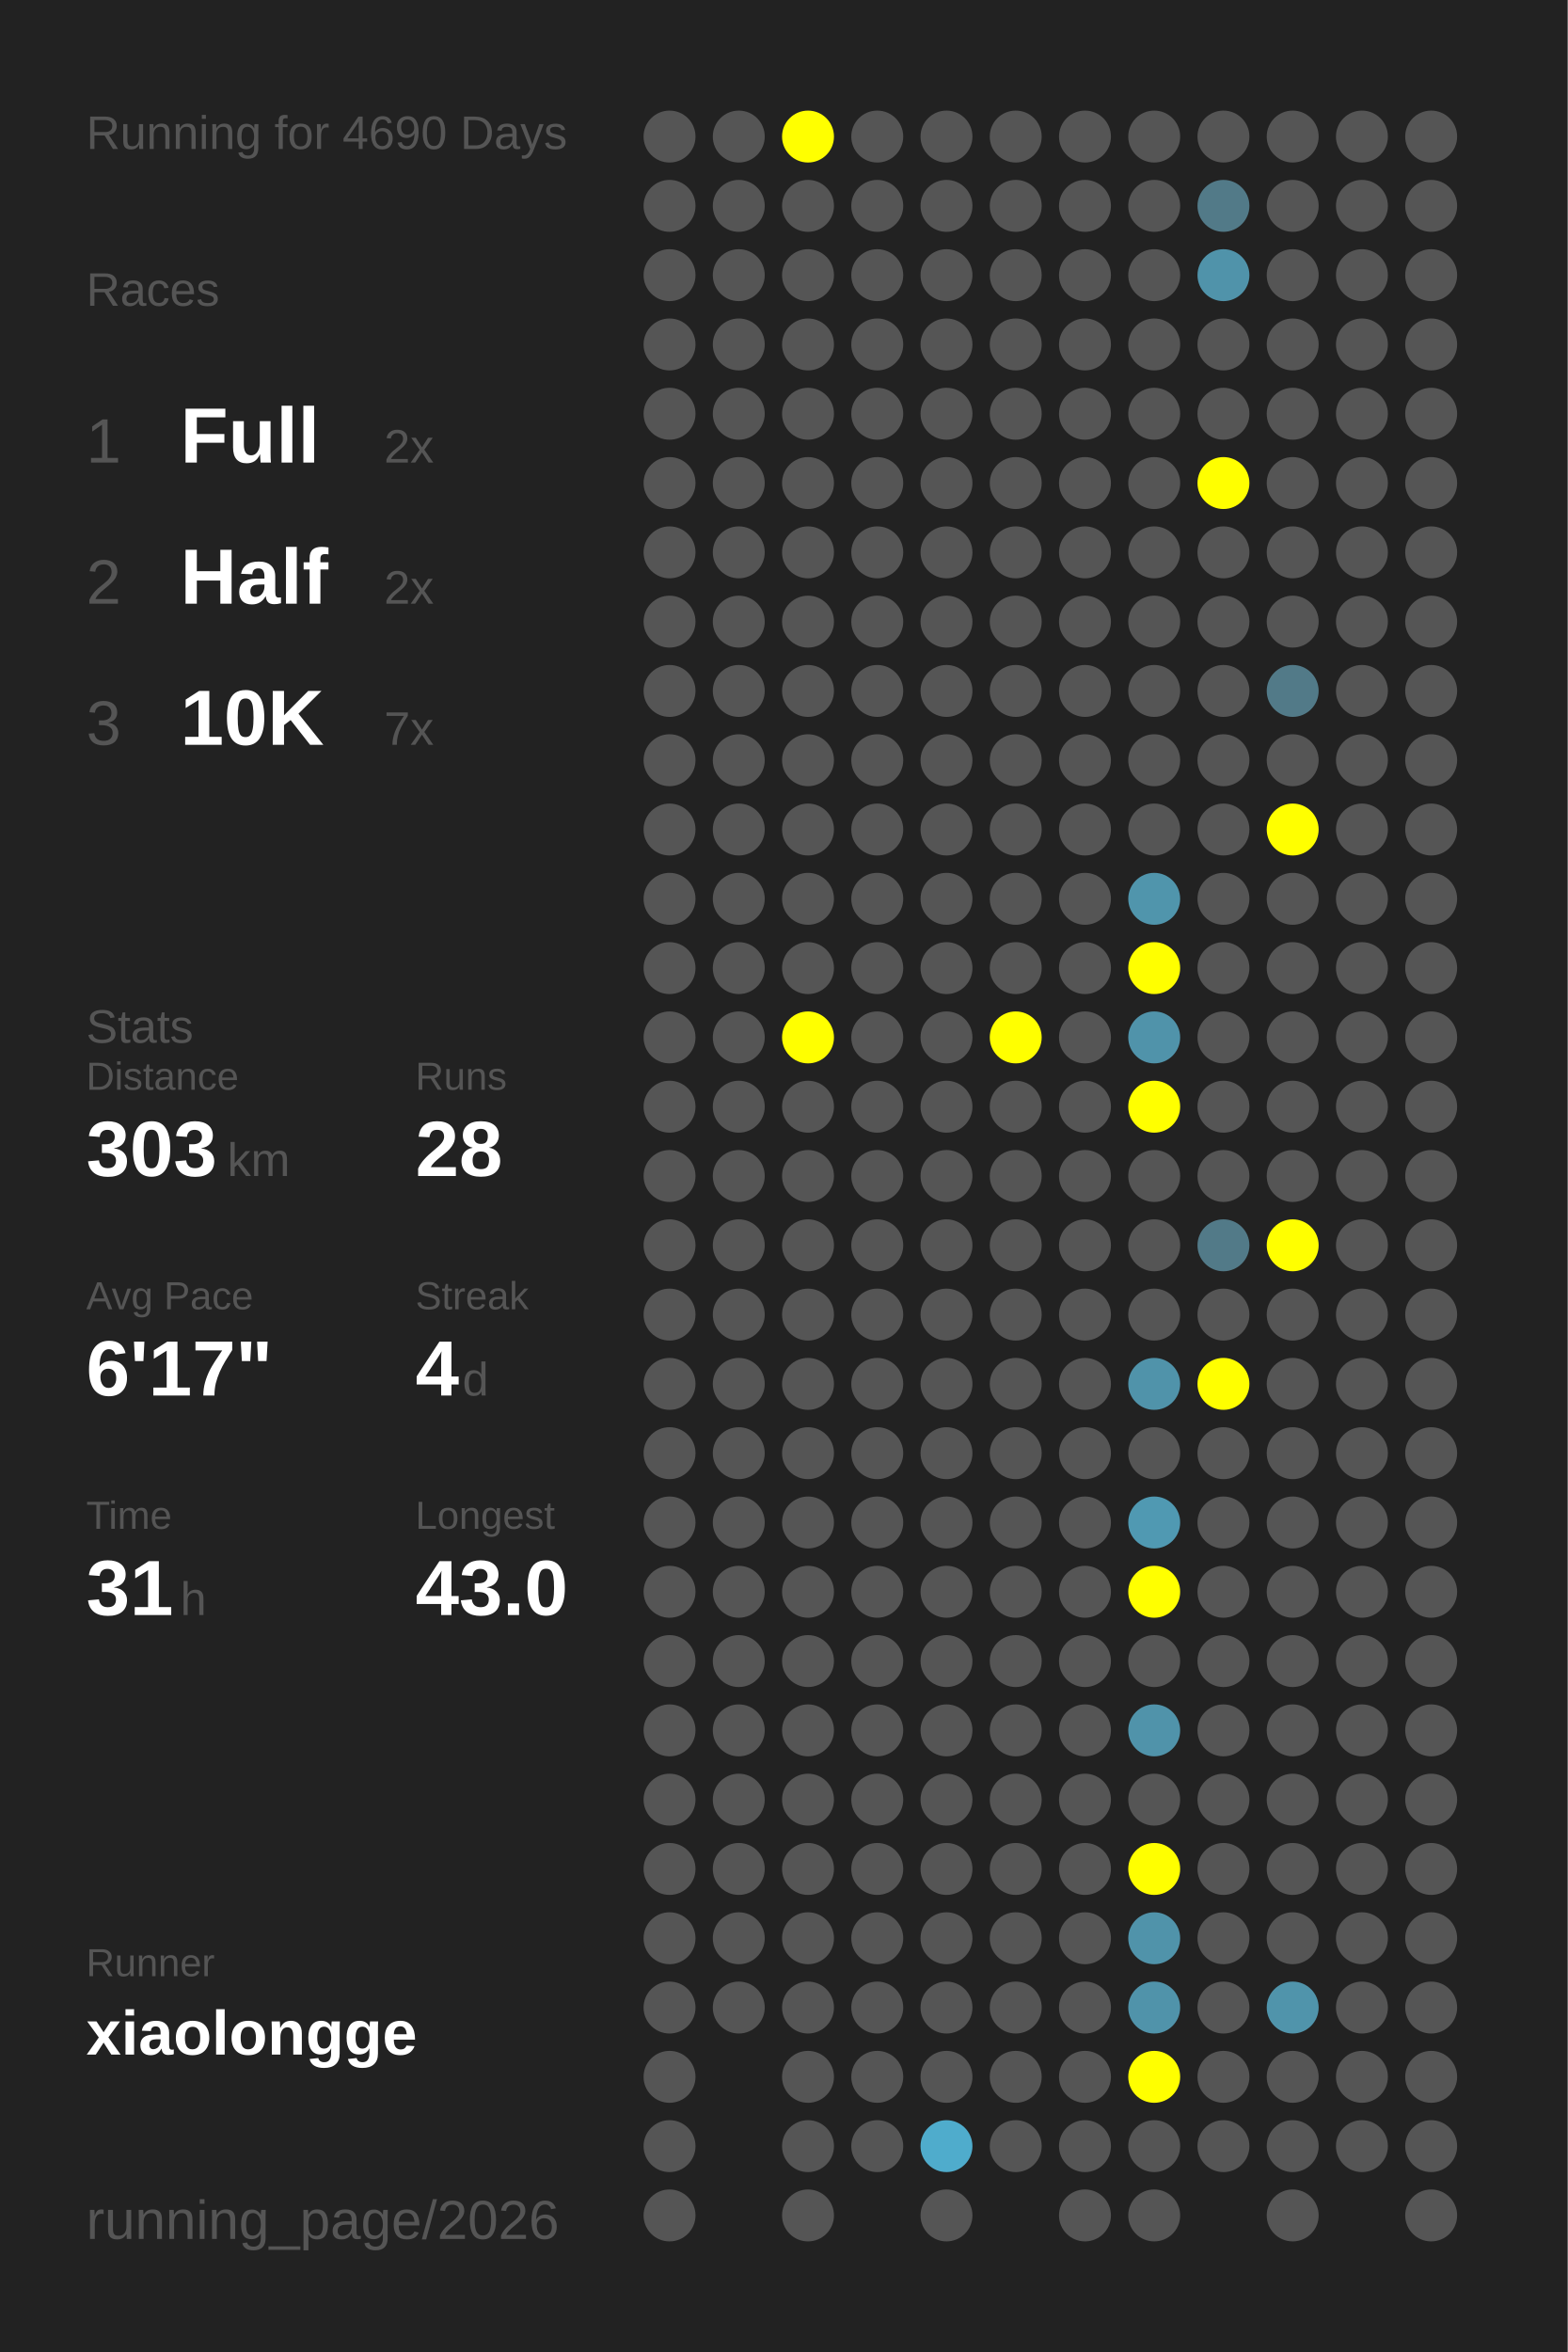
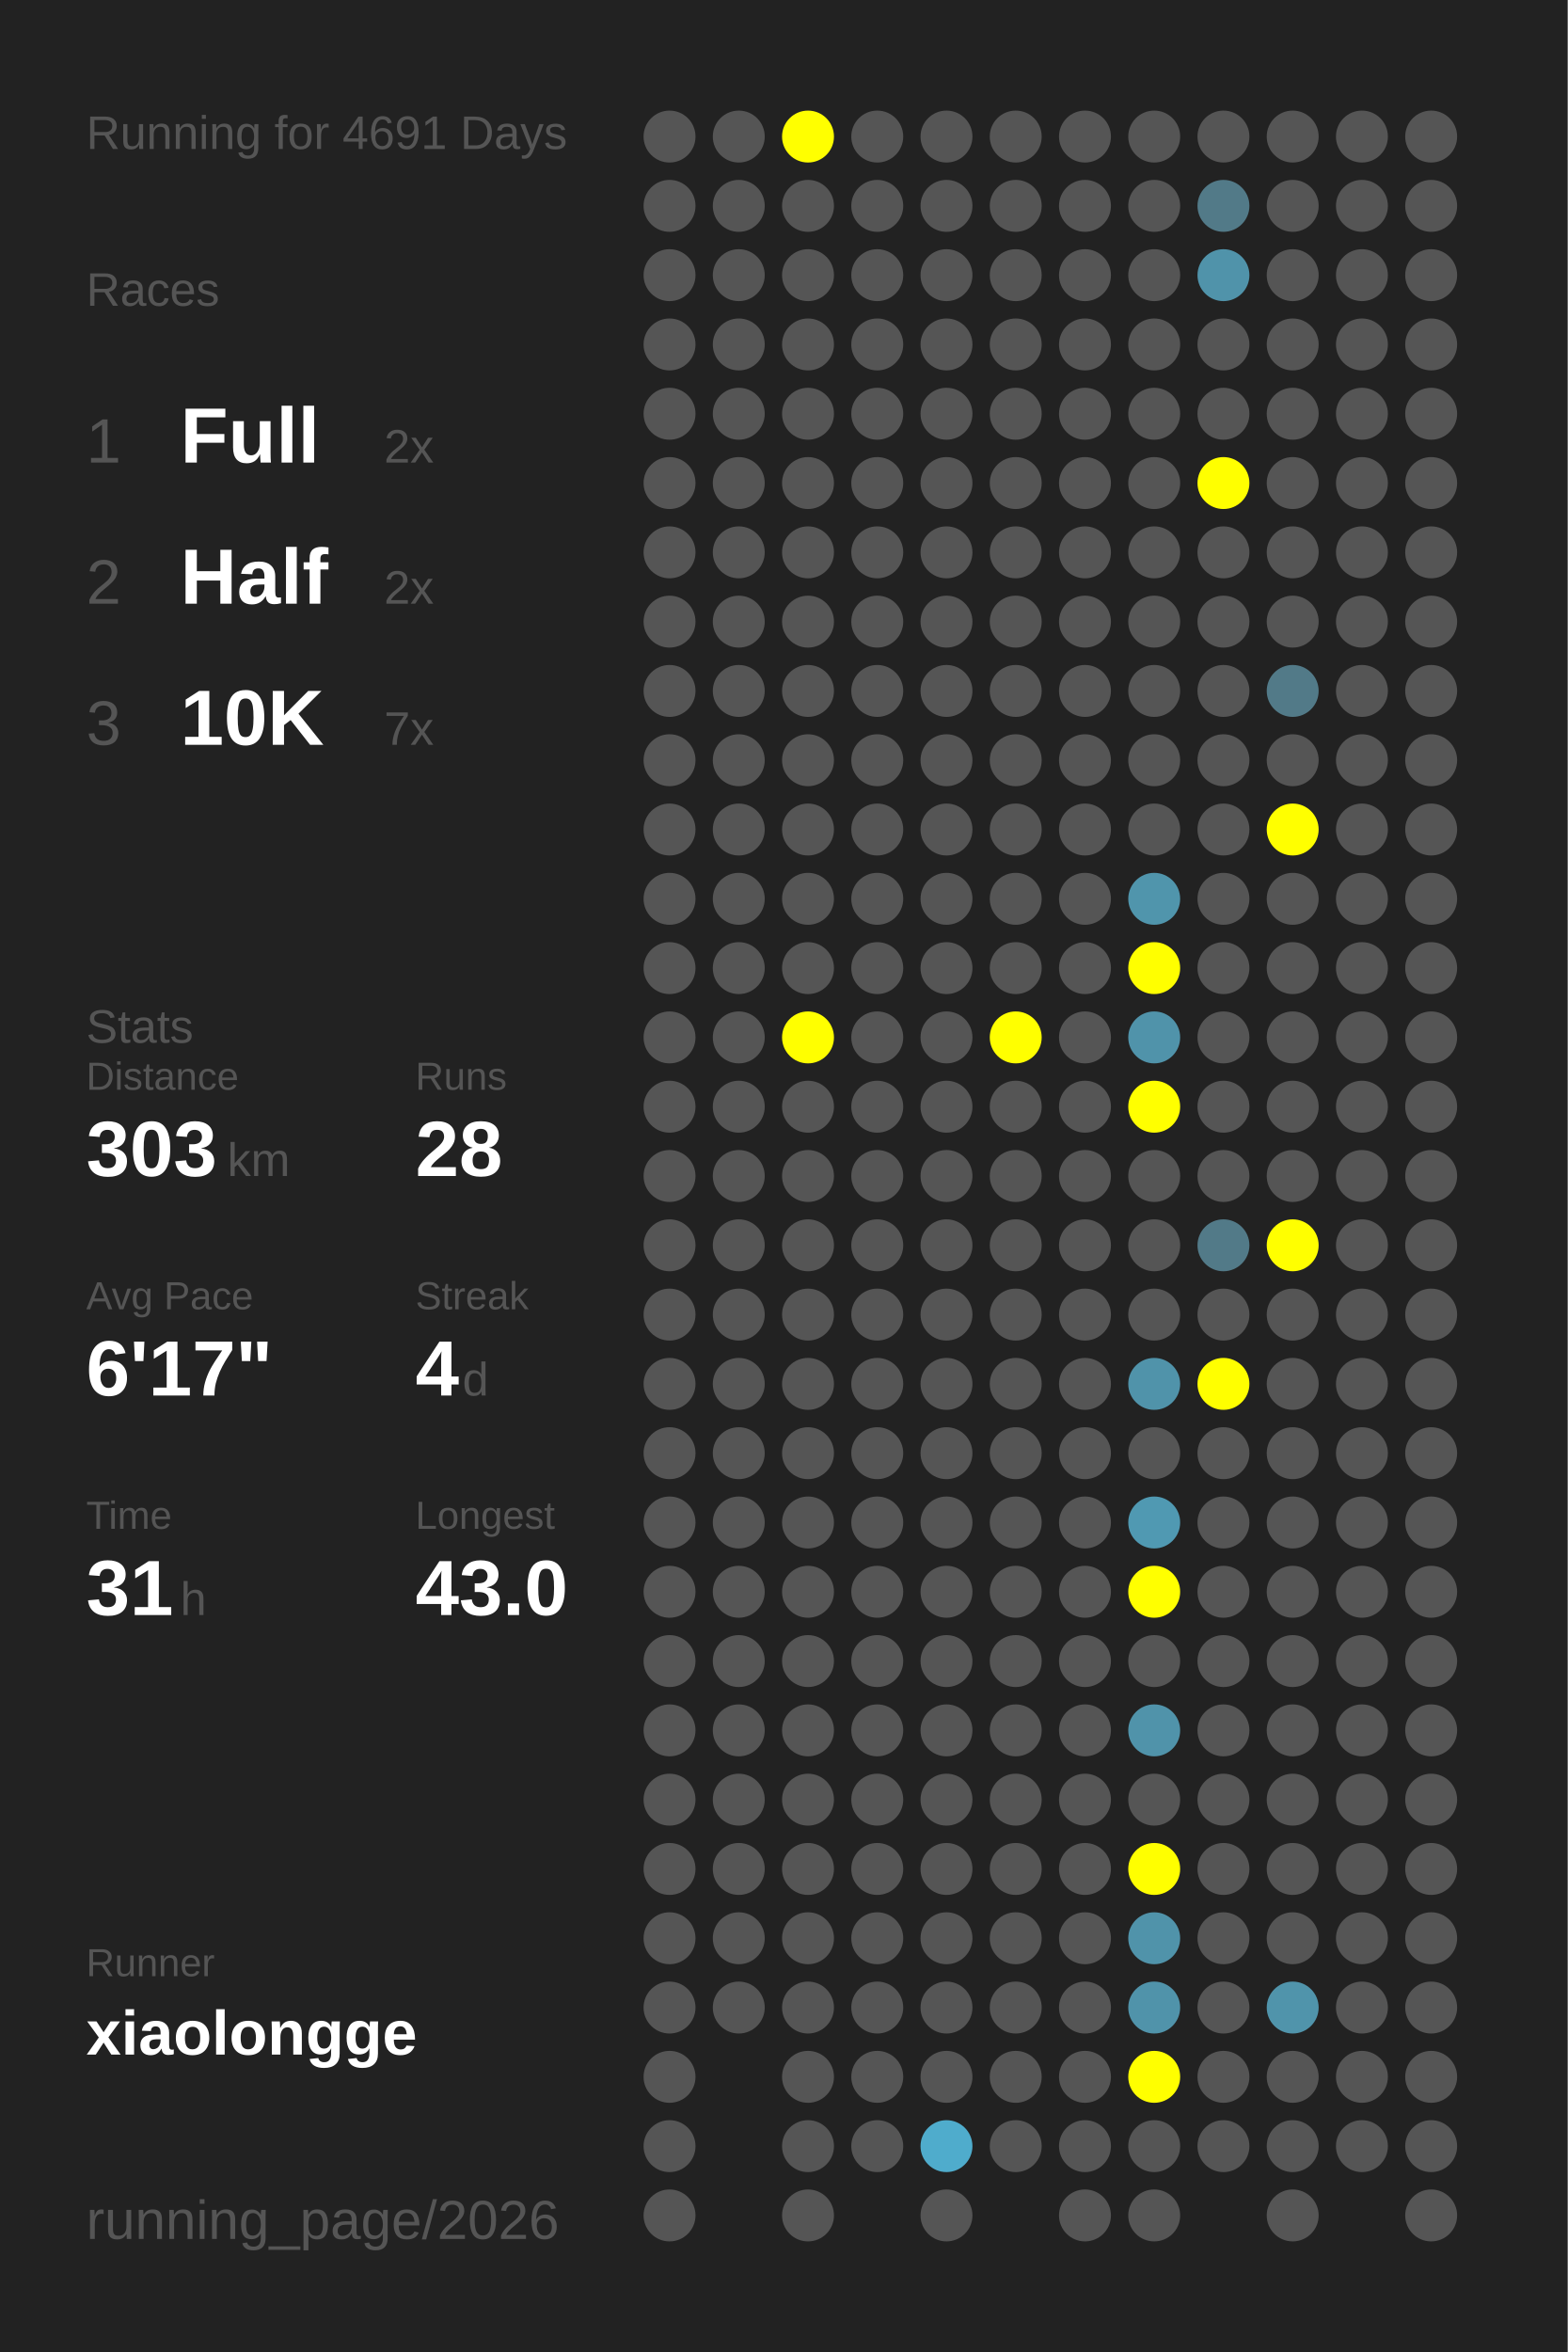
<svg xmlns="http://www.w3.org/2000/svg" baseProfile="full" height="300mm" version="1.1" viewBox="0,0,200,300" width="200mm">
  <defs />
  <rect fill="#222222" height="300" width="200" x="0" y="0" />
-   <text fill="#555555" style="font-size:6px; font-family:Arial;" x="11" y="19">Running for 4690 Days</text>
+   <text fill="#555555" style="font-size:6px; font-family:Arial;" x="11" y="19">Running for 4691 Days</text>
  <text fill="#555555" style="font-size:6px; font-family:Arial;" x="11" y="39">Races</text>
  <text fill="#555555" style="font-size:8px; font-family:Arial;" x="11" y="59">1</text>
  <text fill="#FFFFFF" style="font-size:10px; font-family:Arial; font-weight:bold;" x="23" y="59">Full</text>
  <text fill="#555555" style="font-size:6px; font-family:Arial;" x="49" y="59">2x</text>
  <text fill="#555555" style="font-size:8px; font-family:Arial;" x="11" y="77">2</text>
  <text fill="#FFFFFF" style="font-size:10px; font-family:Arial; font-weight:bold;" x="23" y="77">Half</text>
  <text fill="#555555" style="font-size:6px; font-family:Arial;" x="49" y="77">2x</text>
  <text fill="#555555" style="font-size:8px; font-family:Arial;" x="11" y="95">3</text>
  <text fill="#FFFFFF" style="font-size:10px; font-family:Arial; font-weight:bold;" x="23" y="95">10K</text>
  <text fill="#555555" style="font-size:6px; font-family:Arial;" x="49" y="95">7x</text>
  <text fill="#555555" style="font-size:6px; font-family:Arial;" x="11" y="133">Stats</text>
  <text fill="#555555" style="font-size:5px; font-family:Arial;" x="11" y="139">Distance</text>
  <text fill="#FFFFFF" style="font-size:10px; font-family:Arial; font-weight:bold;" x="11" y="150">303</text>
  <text fill="#555555" style="font-size:6px; font-family:Arial;" x="29" y="150">km</text>
  <text fill="#555555" style="font-size:5px; font-family:Arial;" x="53" y="139">Runs</text>
  <text fill="#FFFFFF" style="font-size:10px; font-family:Arial; font-weight:bold;" x="53" y="150">28</text>
  <text fill="#555555" style="font-size:5px; font-family:Arial;" x="11" y="167">Avg Pace</text>
  <text fill="#FFFFFF" style="font-size:10px; font-family:Arial; font-weight:bold;" x="11" y="178">6'17"</text>
  <text fill="#555555" style="font-size:5px; font-family:Arial;" x="53" y="167">Streak</text>
  <text fill="#FFFFFF" style="font-size:10px; font-family:Arial; font-weight:bold;" x="53" y="178">4</text>
  <text fill="#555555" style="font-size:6px; font-family:Arial;" x="59" y="178">d</text>
  <text fill="#555555" style="font-size:5px; font-family:Arial;" x="11" y="195">Time</text>
  <text fill="#FFFFFF" style="font-size:10px; font-family:Arial; font-weight:bold;" x="11" y="206">31</text>
  <text fill="#555555" style="font-size:6px; font-family:Arial;" x="23" y="206">h</text>
  <text fill="#555555" style="font-size:5px; font-family:Arial;" x="53" y="195">Longest</text>
  <text fill="#FFFFFF" style="font-size:10px; font-family:Arial; font-weight:bold;" x="53" y="206">43.0</text>
  <text fill="#555555" style="font-size:5px; font-family:Arial;" x="11" y="252.065">Runner</text>
  <text fill="#FFFFFF" style="font-size:8px; font-family:Arial; font-weight:bold;" x="11" y="262.065">xiaolongge</text>
  <text fill="#555555" style="font-size:7px; font-family:Arial;" x="11" y="285.581">running_page/2026</text>
  <circle cx="85.417" cy="17.419" fill="#555555" r="3.312" />
  <circle cx="85.417" cy="26.258" fill="#555555" r="3.312" />
  <circle cx="85.417" cy="35.097" fill="#555555" r="3.312" />
  <circle cx="85.417" cy="43.935" fill="#555555" r="3.312" />
  <circle cx="85.417" cy="52.774" fill="#555555" r="3.312" />
  <circle cx="85.417" cy="61.613" fill="#555555" r="3.312" />
  <circle cx="85.417" cy="70.452" fill="#555555" r="3.312" />
  <circle cx="85.417" cy="79.29" fill="#555555" r="3.312" />
  <circle cx="85.417" cy="88.129" fill="#555555" r="3.312" />
  <circle cx="85.417" cy="96.968" fill="#555555" r="3.312" />
  <circle cx="85.417" cy="105.806" fill="#555555" r="3.312" />
  <circle cx="85.417" cy="114.645" fill="#555555" r="3.312" />
  <circle cx="85.417" cy="123.484" fill="#555555" r="3.312" />
  <circle cx="85.417" cy="132.323" fill="#555555" r="3.312" />
  <circle cx="85.417" cy="141.161" fill="#555555" r="3.312" />
  <circle cx="85.417" cy="150" fill="#555555" r="3.312" />
  <circle cx="85.417" cy="158.839" fill="#555555" r="3.312" />
  <circle cx="85.417" cy="167.677" fill="#555555" r="3.312" />
  <circle cx="85.417" cy="176.516" fill="#555555" r="3.312" />
  <circle cx="85.417" cy="185.355" fill="#555555" r="3.312" />
  <circle cx="85.417" cy="194.194" fill="#555555" r="3.312" />
  <circle cx="85.417" cy="203.032" fill="#555555" r="3.312" />
  <circle cx="85.417" cy="211.871" fill="#555555" r="3.312" />
  <circle cx="85.417" cy="220.71" fill="#555555" r="3.312" />
  <circle cx="85.417" cy="229.548" fill="#555555" r="3.312" />
  <circle cx="85.417" cy="238.387" fill="#555555" r="3.312" />
  <circle cx="85.417" cy="247.226" fill="#555555" r="3.312" />
  <circle cx="85.417" cy="256.065" fill="#555555" r="3.312" />
  <circle cx="85.417" cy="264.903" fill="#555555" r="3.312" />
  <circle cx="85.417" cy="273.742" fill="#555555" r="3.312" />
  <circle cx="85.417" cy="282.581" fill="#555555" r="3.312" />
  <circle cx="94.25" cy="17.419" fill="#555555" r="3.312" />
  <circle cx="94.25" cy="26.258" fill="#555555" r="3.312" />
  <circle cx="94.25" cy="35.097" fill="#555555" r="3.312" />
  <circle cx="94.25" cy="43.935" fill="#555555" r="3.312" />
  <circle cx="94.25" cy="52.774" fill="#555555" r="3.312" />
  <circle cx="94.25" cy="61.613" fill="#555555" r="3.312" />
  <circle cx="94.25" cy="70.452" fill="#555555" r="3.312" />
  <circle cx="94.25" cy="79.29" fill="#555555" r="3.312" />
  <circle cx="94.25" cy="88.129" fill="#555555" r="3.312" />
  <circle cx="94.25" cy="96.968" fill="#555555" r="3.312" />
  <circle cx="94.25" cy="105.806" fill="#555555" r="3.312" />
  <circle cx="94.25" cy="114.645" fill="#555555" r="3.312" />
  <circle cx="94.25" cy="123.484" fill="#555555" r="3.312" />
  <circle cx="94.25" cy="132.323" fill="#555555" r="3.312" />
  <circle cx="94.25" cy="141.161" fill="#555555" r="3.312" />
  <circle cx="94.25" cy="150" fill="#555555" r="3.312" />
  <circle cx="94.25" cy="158.839" fill="#555555" r="3.312" />
  <circle cx="94.25" cy="167.677" fill="#555555" r="3.312" />
  <circle cx="94.25" cy="176.516" fill="#555555" r="3.312" />
  <circle cx="94.25" cy="185.355" fill="#555555" r="3.312" />
  <circle cx="94.25" cy="194.194" fill="#555555" r="3.312" />
  <circle cx="94.25" cy="203.032" fill="#555555" r="3.312" />
  <circle cx="94.25" cy="211.871" fill="#555555" r="3.312" />
  <circle cx="94.25" cy="220.71" fill="#555555" r="3.312" />
  <circle cx="94.25" cy="229.548" fill="#555555" r="3.312" />
  <circle cx="94.25" cy="238.387" fill="#555555" r="3.312" />
  <circle cx="94.25" cy="247.226" fill="#555555" r="3.312" />
  <circle cx="94.25" cy="256.065" fill="#555555" r="3.312" />
  <circle cx="103.083" cy="17.419" fill="#FFFF00" r="3.312" />
  <circle cx="103.083" cy="26.258" fill="#555555" r="3.312" />
  <circle cx="103.083" cy="35.097" fill="#555555" r="3.312" />
  <circle cx="103.083" cy="43.935" fill="#555555" r="3.312" />
  <circle cx="103.083" cy="52.774" fill="#555555" r="3.312" />
  <circle cx="103.083" cy="61.613" fill="#555555" r="3.312" />
  <circle cx="103.083" cy="70.452" fill="#555555" r="3.312" />
  <circle cx="103.083" cy="79.29" fill="#555555" r="3.312" />
  <circle cx="103.083" cy="88.129" fill="#555555" r="3.312" />
  <circle cx="103.083" cy="96.968" fill="#555555" r="3.312" />
  <circle cx="103.083" cy="105.806" fill="#555555" r="3.312" />
  <circle cx="103.083" cy="114.645" fill="#555555" r="3.312" />
  <circle cx="103.083" cy="123.484" fill="#555555" r="3.312" />
  <circle cx="103.083" cy="132.323" fill="#FFFF00" r="3.312" />
  <circle cx="103.083" cy="141.161" fill="#555555" r="3.312" />
  <circle cx="103.083" cy="150" fill="#555555" r="3.312" />
  <circle cx="103.083" cy="158.839" fill="#555555" r="3.312" />
  <circle cx="103.083" cy="167.677" fill="#555555" r="3.312" />
  <circle cx="103.083" cy="176.516" fill="#555555" r="3.312" />
  <circle cx="103.083" cy="185.355" fill="#555555" r="3.312" />
  <circle cx="103.083" cy="194.194" fill="#555555" r="3.312" />
  <circle cx="103.083" cy="203.032" fill="#555555" r="3.312" />
  <circle cx="103.083" cy="211.871" fill="#555555" r="3.312" />
  <circle cx="103.083" cy="220.71" fill="#555555" r="3.312" />
  <circle cx="103.083" cy="229.548" fill="#555555" r="3.312" />
  <circle cx="103.083" cy="238.387" fill="#555555" r="3.312" />
  <circle cx="103.083" cy="247.226" fill="#555555" r="3.312" />
  <circle cx="103.083" cy="256.065" fill="#555555" r="3.312" />
  <circle cx="103.083" cy="264.903" fill="#555555" r="3.312" />
  <circle cx="103.083" cy="273.742" fill="#555555" r="3.312" />
  <circle cx="103.083" cy="282.581" fill="#555555" r="3.312" />
  <circle cx="111.917" cy="17.419" fill="#555555" r="3.312" />
  <circle cx="111.917" cy="26.258" fill="#555555" r="3.312" />
  <circle cx="111.917" cy="35.097" fill="#555555" r="3.312" />
  <circle cx="111.917" cy="43.935" fill="#555555" r="3.312" />
  <circle cx="111.917" cy="52.774" fill="#555555" r="3.312" />
  <circle cx="111.917" cy="61.613" fill="#555555" r="3.312" />
  <circle cx="111.917" cy="70.452" fill="#555555" r="3.312" />
  <circle cx="111.917" cy="79.29" fill="#555555" r="3.312" />
  <circle cx="111.917" cy="88.129" fill="#555555" r="3.312" />
  <circle cx="111.917" cy="96.968" fill="#555555" r="3.312" />
  <circle cx="111.917" cy="105.806" fill="#555555" r="3.312" />
  <circle cx="111.917" cy="114.645" fill="#555555" r="3.312" />
  <circle cx="111.917" cy="123.484" fill="#555555" r="3.312" />
  <circle cx="111.917" cy="132.323" fill="#555555" r="3.312" />
  <circle cx="111.917" cy="141.161" fill="#555555" r="3.312" />
  <circle cx="111.917" cy="150" fill="#555555" r="3.312" />
  <circle cx="111.917" cy="158.839" fill="#555555" r="3.312" />
  <circle cx="111.917" cy="167.677" fill="#555555" r="3.312" />
  <circle cx="111.917" cy="176.516" fill="#555555" r="3.312" />
  <circle cx="111.917" cy="185.355" fill="#555555" r="3.312" />
  <circle cx="111.917" cy="194.194" fill="#555555" r="3.312" />
  <circle cx="111.917" cy="203.032" fill="#555555" r="3.312" />
  <circle cx="111.917" cy="211.871" fill="#555555" r="3.312" />
  <circle cx="111.917" cy="220.71" fill="#555555" r="3.312" />
  <circle cx="111.917" cy="229.548" fill="#555555" r="3.312" />
  <circle cx="111.917" cy="238.387" fill="#555555" r="3.312" />
  <circle cx="111.917" cy="247.226" fill="#555555" r="3.312" />
  <circle cx="111.917" cy="256.065" fill="#555555" r="3.312" />
  <circle cx="111.917" cy="264.903" fill="#555555" r="3.312" />
  <circle cx="111.917" cy="273.742" fill="#555555" r="3.312" />
  <circle cx="120.75" cy="17.419" fill="#555555" r="3.312" />
  <circle cx="120.75" cy="26.258" fill="#555555" r="3.312" />
  <circle cx="120.75" cy="35.097" fill="#555555" r="3.312" />
  <circle cx="120.75" cy="43.935" fill="#555555" r="3.312" />
  <circle cx="120.75" cy="52.774" fill="#555555" r="3.312" />
  <circle cx="120.75" cy="61.613" fill="#555555" r="3.312" />
  <circle cx="120.75" cy="70.452" fill="#555555" r="3.312" />
  <circle cx="120.75" cy="79.29" fill="#555555" r="3.312" />
  <circle cx="120.75" cy="88.129" fill="#555555" r="3.312" />
  <circle cx="120.75" cy="96.968" fill="#555555" r="3.312" />
  <circle cx="120.75" cy="105.806" fill="#555555" r="3.312" />
  <circle cx="120.75" cy="114.645" fill="#555555" r="3.312" />
  <circle cx="120.75" cy="123.484" fill="#555555" r="3.312" />
  <circle cx="120.75" cy="132.323" fill="#555555" r="3.312" />
  <circle cx="120.75" cy="141.161" fill="#555555" r="3.312" />
  <circle cx="120.75" cy="150" fill="#555555" r="3.312" />
  <circle cx="120.75" cy="158.839" fill="#555555" r="3.312" />
  <circle cx="120.75" cy="167.677" fill="#555555" r="3.312" />
  <circle cx="120.75" cy="176.516" fill="#555555" r="3.312" />
  <circle cx="120.75" cy="185.355" fill="#555555" r="3.312" />
  <circle cx="120.75" cy="194.194" fill="#555555" r="3.312" />
  <circle cx="120.75" cy="203.032" fill="#555555" r="3.312" />
  <circle cx="120.75" cy="211.871" fill="#555555" r="3.312" />
  <circle cx="120.75" cy="220.71" fill="#555555" r="3.312" />
  <circle cx="120.75" cy="229.548" fill="#555555" r="3.312" />
  <circle cx="120.75" cy="238.387" fill="#555555" r="3.312" />
  <circle cx="120.75" cy="247.226" fill="#555555" r="3.312" />
  <circle cx="120.75" cy="256.065" fill="#555555" r="3.312" />
  <circle cx="120.75" cy="264.903" fill="#555555" r="3.312" />
  <circle cx="120.75" cy="273.742" fill="#4faccc" r="3.312" />
  <circle cx="120.75" cy="282.581" fill="#555555" r="3.312" />
  <circle cx="129.583" cy="17.419" fill="#555555" r="3.312" />
  <circle cx="129.583" cy="26.258" fill="#555555" r="3.312" />
  <circle cx="129.583" cy="35.097" fill="#555555" r="3.312" />
  <circle cx="129.583" cy="43.935" fill="#555555" r="3.312" />
  <circle cx="129.583" cy="52.774" fill="#555555" r="3.312" />
  <circle cx="129.583" cy="61.613" fill="#555555" r="3.312" />
  <circle cx="129.583" cy="70.452" fill="#555555" r="3.312" />
  <circle cx="129.583" cy="79.29" fill="#555555" r="3.312" />
  <circle cx="129.583" cy="88.129" fill="#555555" r="3.312" />
  <circle cx="129.583" cy="96.968" fill="#555555" r="3.312" />
  <circle cx="129.583" cy="105.806" fill="#555555" r="3.312" />
  <circle cx="129.583" cy="114.645" fill="#555555" r="3.312" />
  <circle cx="129.583" cy="123.484" fill="#555555" r="3.312" />
  <circle cx="129.583" cy="132.323" fill="#FFFF00" r="3.312" />
  <circle cx="129.583" cy="141.161" fill="#555555" r="3.312" />
  <circle cx="129.583" cy="150" fill="#555555" r="3.312" />
  <circle cx="129.583" cy="158.839" fill="#555555" r="3.312" />
  <circle cx="129.583" cy="167.677" fill="#555555" r="3.312" />
  <circle cx="129.583" cy="176.516" fill="#555555" r="3.312" />
  <circle cx="129.583" cy="185.355" fill="#555555" r="3.312" />
  <circle cx="129.583" cy="194.194" fill="#555555" r="3.312" />
  <circle cx="129.583" cy="203.032" fill="#555555" r="3.312" />
  <circle cx="129.583" cy="211.871" fill="#555555" r="3.312" />
  <circle cx="129.583" cy="220.71" fill="#555555" r="3.312" />
  <circle cx="129.583" cy="229.548" fill="#555555" r="3.312" />
  <circle cx="129.583" cy="238.387" fill="#555555" r="3.312" />
  <circle cx="129.583" cy="247.226" fill="#555555" r="3.312" />
  <circle cx="129.583" cy="256.065" fill="#555555" r="3.312" />
  <circle cx="129.583" cy="264.903" fill="#555555" r="3.312" />
  <circle cx="129.583" cy="273.742" fill="#555555" r="3.312" />
  <circle cx="138.417" cy="17.419" fill="#555555" r="3.312" />
  <circle cx="138.417" cy="26.258" fill="#555555" r="3.312" />
  <circle cx="138.417" cy="35.097" fill="#555555" r="3.312" />
  <circle cx="138.417" cy="43.935" fill="#555555" r="3.312" />
  <circle cx="138.417" cy="52.774" fill="#555555" r="3.312" />
  <circle cx="138.417" cy="61.613" fill="#555555" r="3.312" />
  <circle cx="138.417" cy="70.452" fill="#555555" r="3.312" />
  <circle cx="138.417" cy="79.29" fill="#555555" r="3.312" />
  <circle cx="138.417" cy="88.129" fill="#555555" r="3.312" />
  <circle cx="138.417" cy="96.968" fill="#555555" r="3.312" />
  <circle cx="138.417" cy="105.806" fill="#555555" r="3.312" />
  <circle cx="138.417" cy="114.645" fill="#555555" r="3.312" />
  <circle cx="138.417" cy="123.484" fill="#555555" r="3.312" />
  <circle cx="138.417" cy="132.323" fill="#555555" r="3.312" />
  <circle cx="138.417" cy="141.161" fill="#555555" r="3.312" />
  <circle cx="138.417" cy="150" fill="#555555" r="3.312" />
  <circle cx="138.417" cy="158.839" fill="#555555" r="3.312" />
  <circle cx="138.417" cy="167.677" fill="#555555" r="3.312" />
  <circle cx="138.417" cy="176.516" fill="#555555" r="3.312" />
  <circle cx="138.417" cy="185.355" fill="#555555" r="3.312" />
  <circle cx="138.417" cy="194.194" fill="#555555" r="3.312" />
  <circle cx="138.417" cy="203.032" fill="#555555" r="3.312" />
  <circle cx="138.417" cy="211.871" fill="#555555" r="3.312" />
  <circle cx="138.417" cy="220.71" fill="#555555" r="3.312" />
  <circle cx="138.417" cy="229.548" fill="#555555" r="3.312" />
  <circle cx="138.417" cy="238.387" fill="#555555" r="3.312" />
  <circle cx="138.417" cy="247.226" fill="#555555" r="3.312" />
  <circle cx="138.417" cy="256.065" fill="#555555" r="3.312" />
  <circle cx="138.417" cy="264.903" fill="#555555" r="3.312" />
  <circle cx="138.417" cy="273.742" fill="#555555" r="3.312" />
  <circle cx="138.417" cy="282.581" fill="#555555" r="3.312" />
  <circle cx="147.25" cy="17.419" fill="#555555" r="3.312" />
  <circle cx="147.25" cy="26.258" fill="#555555" r="3.312" />
  <circle cx="147.25" cy="35.097" fill="#555555" r="3.312" />
  <circle cx="147.25" cy="43.935" fill="#555555" r="3.312" />
  <circle cx="147.25" cy="52.774" fill="#555555" r="3.312" />
  <circle cx="147.25" cy="61.613" fill="#555555" r="3.312" />
  <circle cx="147.25" cy="70.452" fill="#555555" r="3.312" />
  <circle cx="147.25" cy="79.29" fill="#555555" r="3.312" />
  <circle cx="147.25" cy="88.129" fill="#555555" r="3.312" />
  <circle cx="147.25" cy="96.968" fill="#555555" r="3.312" />
  <circle cx="147.25" cy="105.806" fill="#555555" r="3.312" />
  <circle cx="147.25" cy="114.645" fill="#5095ac" r="3.312" />
  <circle cx="147.25" cy="123.484" fill="#FFFF00" r="3.312" />
  <circle cx="147.25" cy="132.323" fill="#5093aa" r="3.312" />
  <circle cx="147.25" cy="141.161" fill="#FFFF00" r="3.312" />
  <circle cx="147.25" cy="150" fill="#555555" r="3.312" />
  <circle cx="147.25" cy="158.839" fill="#555555" r="3.312" />
  <circle cx="147.25" cy="167.677" fill="#555555" r="3.312" />
  <circle cx="147.25" cy="176.516" fill="#5093aa" r="3.312" />
  <circle cx="147.25" cy="185.355" fill="#555555" r="3.312" />
  <circle cx="147.25" cy="194.194" fill="#5099b2" r="3.312" />
  <circle cx="147.25" cy="203.032" fill="#FFFF00" r="3.312" />
  <circle cx="147.25" cy="211.871" fill="#555555" r="3.312" />
  <circle cx="147.25" cy="220.71" fill="#5093aa" r="3.312" />
  <circle cx="147.25" cy="229.548" fill="#555555" r="3.312" />
  <circle cx="147.25" cy="238.387" fill="#FFFF00" r="3.312" />
  <circle cx="147.25" cy="247.226" fill="#5093aa" r="3.312" />
  <circle cx="147.25" cy="256.065" fill="#5093aa" r="3.312" />
  <circle cx="147.25" cy="264.903" fill="#FFFF00" r="3.312" />
  <circle cx="147.25" cy="273.742" fill="#555555" r="3.312" />
  <circle cx="147.25" cy="282.581" fill="#555555" r="3.312" />
  <circle cx="156.083" cy="17.419" fill="#555555" r="3.312" />
  <circle cx="156.083" cy="26.258" fill="#527a88" r="3.312" />
  <circle cx="156.083" cy="35.097" fill="#5093aa" r="3.312" />
  <circle cx="156.083" cy="43.935" fill="#555555" r="3.312" />
  <circle cx="156.083" cy="52.774" fill="#555555" r="3.312" />
  <circle cx="156.083" cy="61.613" fill="#FFFF00" r="3.312" />
  <circle cx="156.083" cy="70.452" fill="#555555" r="3.312" />
  <circle cx="156.083" cy="79.29" fill="#555555" r="3.312" />
  <circle cx="156.083" cy="88.129" fill="#555555" r="3.312" />
  <circle cx="156.083" cy="96.968" fill="#555555" r="3.312" />
  <circle cx="156.083" cy="105.806" fill="#555555" r="3.312" />
  <circle cx="156.083" cy="114.645" fill="#555555" r="3.312" />
  <circle cx="156.083" cy="123.484" fill="#555555" r="3.312" />
  <circle cx="156.083" cy="132.323" fill="#555555" r="3.312" />
  <circle cx="156.083" cy="141.161" fill="#555555" r="3.312" />
  <circle cx="156.083" cy="150" fill="#555555" r="3.312" />
  <circle cx="156.083" cy="158.839" fill="#527a88" r="3.312" />
  <circle cx="156.083" cy="167.677" fill="#555555" r="3.312" />
  <circle cx="156.083" cy="176.516" fill="#FFFF00" r="3.312" />
  <circle cx="156.083" cy="185.355" fill="#555555" r="3.312" />
  <circle cx="156.083" cy="194.194" fill="#555555" r="3.312" />
  <circle cx="156.083" cy="203.032" fill="#555555" r="3.312" />
  <circle cx="156.083" cy="211.871" fill="#555555" r="3.312" />
  <circle cx="156.083" cy="220.71" fill="#555555" r="3.312" />
  <circle cx="156.083" cy="229.548" fill="#555555" r="3.312" />
  <circle cx="156.083" cy="238.387" fill="#555555" r="3.312" />
  <circle cx="156.083" cy="247.226" fill="#555555" r="3.312" />
  <circle cx="156.083" cy="256.065" fill="#555555" r="3.312" />
  <circle cx="156.083" cy="264.903" fill="#555555" r="3.312" />
  <circle cx="156.083" cy="273.742" fill="#555555" r="3.312" />
  <circle cx="164.917" cy="17.419" fill="#555555" r="3.312" />
  <circle cx="164.917" cy="26.258" fill="#555555" r="3.312" />
  <circle cx="164.917" cy="35.097" fill="#555555" r="3.312" />
  <circle cx="164.917" cy="43.935" fill="#555555" r="3.312" />
  <circle cx="164.917" cy="52.774" fill="#555555" r="3.312" />
  <circle cx="164.917" cy="61.613" fill="#555555" r="3.312" />
  <circle cx="164.917" cy="70.452" fill="#555555" r="3.312" />
  <circle cx="164.917" cy="79.29" fill="#555555" r="3.312" />
  <circle cx="164.917" cy="88.129" fill="#527a88" r="3.312" />
  <circle cx="164.917" cy="96.968" fill="#555555" r="3.312" />
  <circle cx="164.917" cy="105.806" fill="#FFFF00" r="3.312" />
  <circle cx="164.917" cy="114.645" fill="#555555" r="3.312" />
  <circle cx="164.917" cy="123.484" fill="#555555" r="3.312" />
  <circle cx="164.917" cy="132.323" fill="#555555" r="3.312" />
  <circle cx="164.917" cy="141.161" fill="#555555" r="3.312" />
  <circle cx="164.917" cy="150" fill="#555555" r="3.312" />
  <circle cx="164.917" cy="158.839" fill="#FFFF00" r="3.312" />
  <circle cx="164.917" cy="167.677" fill="#555555" r="3.312" />
  <circle cx="164.917" cy="176.516" fill="#555555" r="3.312" />
  <circle cx="164.917" cy="185.355" fill="#555555" r="3.312" />
  <circle cx="164.917" cy="194.194" fill="#555555" r="3.312" />
  <circle cx="164.917" cy="203.032" fill="#555555" r="3.312" />
  <circle cx="164.917" cy="211.871" fill="#555555" r="3.312" />
  <circle cx="164.917" cy="220.71" fill="#555555" r="3.312" />
  <circle cx="164.917" cy="229.548" fill="#555555" r="3.312" />
  <circle cx="164.917" cy="238.387" fill="#555555" r="3.312" />
  <circle cx="164.917" cy="247.226" fill="#555555" r="3.312" />
  <circle cx="164.917" cy="256.065" fill="#5094ab" r="3.312" />
  <circle cx="164.917" cy="264.903" fill="#555555" r="3.312" />
  <circle cx="164.917" cy="273.742" fill="#555555" r="3.312" />
  <circle cx="164.917" cy="282.581" fill="#555555" r="3.312" />
  <circle cx="173.75" cy="17.419" fill="#555555" r="3.312" />
  <circle cx="173.75" cy="26.258" fill="#555555" r="3.312" />
  <circle cx="173.75" cy="35.097" fill="#555555" r="3.312" />
  <circle cx="173.75" cy="43.935" fill="#555555" r="3.312" />
  <circle cx="173.75" cy="52.774" fill="#555555" r="3.312" />
  <circle cx="173.75" cy="61.613" fill="#555555" r="3.312" />
  <circle cx="173.75" cy="70.452" fill="#555555" r="3.312" />
  <circle cx="173.75" cy="79.29" fill="#555555" r="3.312" />
  <circle cx="173.75" cy="88.129" fill="#555555" r="3.312" />
  <circle cx="173.75" cy="96.968" fill="#555555" r="3.312" />
  <circle cx="173.75" cy="105.806" fill="#555555" r="3.312" />
  <circle cx="173.75" cy="114.645" fill="#555555" r="3.312" />
  <circle cx="173.75" cy="123.484" fill="#555555" r="3.312" />
  <circle cx="173.75" cy="132.323" fill="#555555" r="3.312" />
  <circle cx="173.75" cy="141.161" fill="#555555" r="3.312" />
  <circle cx="173.75" cy="150" fill="#555555" r="3.312" />
  <circle cx="173.75" cy="158.839" fill="#555555" r="3.312" />
  <circle cx="173.75" cy="167.677" fill="#555555" r="3.312" />
  <circle cx="173.75" cy="176.516" fill="#555555" r="3.312" />
  <circle cx="173.75" cy="185.355" fill="#555555" r="3.312" />
  <circle cx="173.75" cy="194.194" fill="#555555" r="3.312" />
  <circle cx="173.75" cy="203.032" fill="#555555" r="3.312" />
  <circle cx="173.75" cy="211.871" fill="#555555" r="3.312" />
  <circle cx="173.75" cy="220.71" fill="#555555" r="3.312" />
  <circle cx="173.75" cy="229.548" fill="#555555" r="3.312" />
  <circle cx="173.75" cy="238.387" fill="#555555" r="3.312" />
  <circle cx="173.75" cy="247.226" fill="#555555" r="3.312" />
  <circle cx="173.75" cy="256.065" fill="#555555" r="3.312" />
  <circle cx="173.75" cy="264.903" fill="#555555" r="3.312" />
  <circle cx="173.75" cy="273.742" fill="#555555" r="3.312" />
  <circle cx="182.583" cy="17.419" fill="#555555" r="3.312" />
  <circle cx="182.583" cy="26.258" fill="#555555" r="3.312" />
  <circle cx="182.583" cy="35.097" fill="#555555" r="3.312" />
  <circle cx="182.583" cy="43.935" fill="#555555" r="3.312" />
  <circle cx="182.583" cy="52.774" fill="#555555" r="3.312" />
  <circle cx="182.583" cy="61.613" fill="#555555" r="3.312" />
  <circle cx="182.583" cy="70.452" fill="#555555" r="3.312" />
  <circle cx="182.583" cy="79.29" fill="#555555" r="3.312" />
  <circle cx="182.583" cy="88.129" fill="#555555" r="3.312" />
  <circle cx="182.583" cy="96.968" fill="#555555" r="3.312" />
  <circle cx="182.583" cy="105.806" fill="#555555" r="3.312" />
  <circle cx="182.583" cy="114.645" fill="#555555" r="3.312" />
  <circle cx="182.583" cy="123.484" fill="#555555" r="3.312" />
  <circle cx="182.583" cy="132.323" fill="#555555" r="3.312" />
  <circle cx="182.583" cy="141.161" fill="#555555" r="3.312" />
  <circle cx="182.583" cy="150" fill="#555555" r="3.312" />
  <circle cx="182.583" cy="158.839" fill="#555555" r="3.312" />
  <circle cx="182.583" cy="167.677" fill="#555555" r="3.312" />
  <circle cx="182.583" cy="176.516" fill="#555555" r="3.312" />
  <circle cx="182.583" cy="185.355" fill="#555555" r="3.312" />
  <circle cx="182.583" cy="194.194" fill="#555555" r="3.312" />
  <circle cx="182.583" cy="203.032" fill="#555555" r="3.312" />
  <circle cx="182.583" cy="211.871" fill="#555555" r="3.312" />
  <circle cx="182.583" cy="220.71" fill="#555555" r="3.312" />
  <circle cx="182.583" cy="229.548" fill="#555555" r="3.312" />
  <circle cx="182.583" cy="238.387" fill="#555555" r="3.312" />
  <circle cx="182.583" cy="247.226" fill="#555555" r="3.312" />
  <circle cx="182.583" cy="256.065" fill="#555555" r="3.312" />
  <circle cx="182.583" cy="264.903" fill="#555555" r="3.312" />
  <circle cx="182.583" cy="273.742" fill="#555555" r="3.312" />
  <circle cx="182.583" cy="282.581" fill="#555555" r="3.312" />
</svg>
